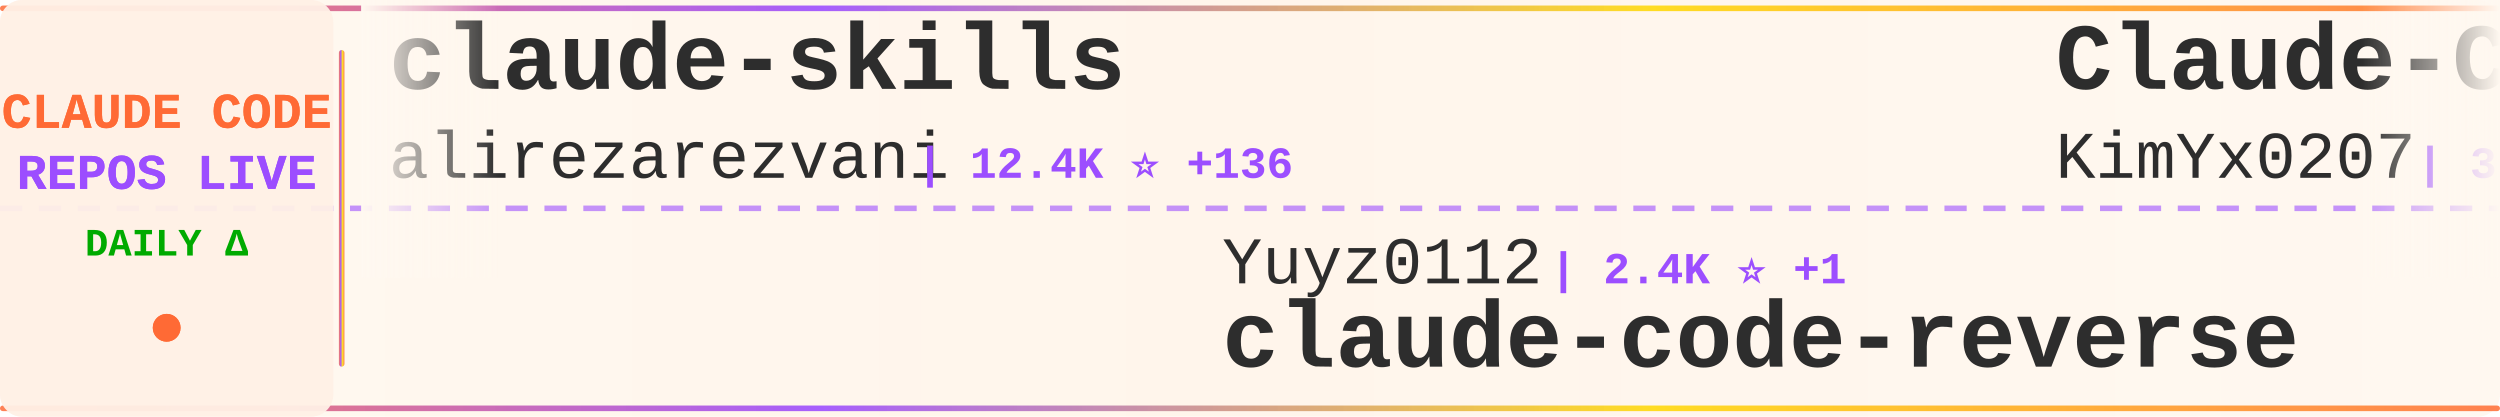
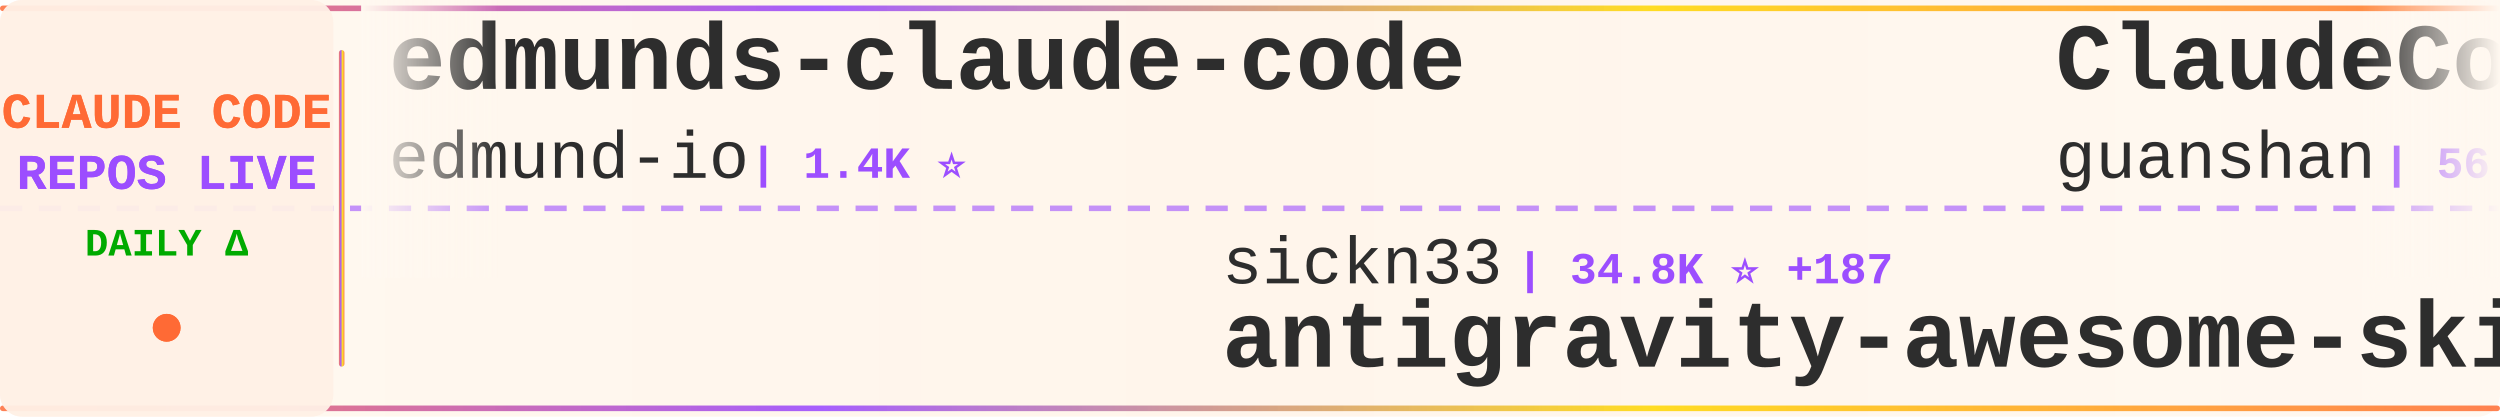
<svg xmlns="http://www.w3.org/2000/svg" width="900" height="150">
  <defs>
    <linearGradient id="tickerBg" x1="0%" y1="0%" x2="100%" y2="0%">
      <stop offset="0%" style="stop-color:#fff8f0;stop-opacity:0.98" />
      <stop offset="50%" style="stop-color:#fff5eb;stop-opacity:1" />
      <stop offset="100%" style="stop-color:#fff8f0;stop-opacity:0.98" />
    </linearGradient>
    <linearGradient id="borderGrad" x1="0%" y1="0%" x2="100%" y2="0%">
      <stop offset="0%" style="stop-color:#FF6B35;stop-opacity:0.85">
        <animate attributeName="stop-opacity" values="0.85;1;0.85" dur="2s" repeatCount="indefinite" />
      </stop>
      <stop offset="33%" style="stop-color:#9C4EFF;stop-opacity:0.9">
        <animate attributeName="stop-opacity" values="0.9;1;0.9" dur="2.2s" repeatCount="indefinite" />
      </stop>
      <stop offset="66%" style="stop-color:#FFD700;stop-opacity:0.85">
        <animate attributeName="stop-opacity" values="0.85;1;0.85" dur="1.8s" repeatCount="indefinite" />
      </stop>
      <stop offset="100%" style="stop-color:#FF6B35;stop-opacity:0.85">
        <animate attributeName="stop-opacity" values="0.85;1;0.85" dur="2s" repeatCount="indefinite" />
      </stop>
    </linearGradient>
    <filter id="textGlow">
      <feGaussianBlur stdDeviation="0.15" result="coloredBlur" />
      <feMerge>
        <feMergeNode in="coloredBlur" />
        <feMergeNode in="SourceGraphic" />
      </feMerge>
    </filter>
    <filter id="metricGlow">
      <feGaussianBlur stdDeviation="0.2" result="coloredBlur" />
      <feMerge>
        <feMergeNode in="coloredBlur" />
        <feMergeNode in="SourceGraphic" />
      </feMerge>
    </filter>
    <linearGradient id="leftFade" x1="0%" y1="0%" x2="100%" y2="0%">
      <stop offset="0%" style="stop-color:#fff8f0;stop-opacity:1" />
      <stop offset="100%" style="stop-color:#fff8f0;stop-opacity:0" />
    </linearGradient>
    <linearGradient id="rightFade" x1="0%" y1="0%" x2="100%" y2="0%">
      <stop offset="0%" style="stop-color:#fff8f0;stop-opacity:0" />
      <stop offset="100%" style="stop-color:#fff8f0;stop-opacity:1" />
    </linearGradient>
  </defs>
  <rect width="900" height="150" fill="url(#tickerBg)" rx="8" />
  <rect x="0" y="2" width="900" height="2" fill="url(#borderGrad)" rx="1" />
  <rect x="0" y="146" width="900" height="2" fill="url(#borderGrad)" rx="1" />
  <line x1="0" y1="75" x2="900" y2="75" stroke="#9C4EFF" stroke-width="2" stroke-dasharray="8 6" opacity="0.6" />
  <rect x="0" y="0" width="120" height="150" fill="#fff0e6" opacity="0.95" rx="8" />
  <text x="60" y="46" font-family="'Courier New', monospace" font-size="18" font-weight="bold" fill="#FF6B35" text-anchor="middle" filter="url(#textGlow)">
    CLAUDE CODE
  </text>
  <text x="60" y="68" font-family="'Courier New', monospace" font-size="18" font-weight="bold" fill="#9C4EFF" text-anchor="middle" filter="url(#textGlow)">
    REPOS LIVE
  </text>
  <text x="60" y="92" font-family="'Courier New', monospace" font-size="14" font-weight="bold" fill="#00aa00" text-anchor="middle">
    DAILY Δ
  </text>
  <circle cx="60" cy="118" r="5" fill="#FF6B35" filter="url(#metricGlow)">
    <animate attributeName="r" values="4;6;4" dur="1.5s" repeatCount="indefinite" />
    <animate attributeName="opacity" values="0.6;1;0.6" dur="1.5s" repeatCount="indefinite" />
  </circle>
  <rect x="122" y="18" width="2" height="114" fill="url(#borderGrad)" rx="1" />
  <clipPath id="tickerClip">
    <rect x="130" y="0" width="770" height="150" />
  </clipPath>
  <g clip-path="url(#tickerClip)">
    <g id="tickerItems">
      <animateTransform attributeName="transform" attributeType="XML" type="translate" from="0 0" to="-3000 0" dur="54s" repeatCount="indefinite" />
      <g transform="translate(0, 0)">
-         <text x="140" y="32" font-family="'Courier New', monospace" font-size="34" font-weight="bold" fill="#2d2d2d">claude-skills</text>
-         <text x="140" y="64" font-family="'Courier New', monospace" font-size="24" font-weight="normal" fill="#2d2d2d" opacity="1.0">alirezarezvani</text>
-         <text x="330" y="64" font-family="'Courier New', monospace" font-size="16" font-weight="bold" fill="#9C4EFF"> | 12.4K ⭐ +136</text>
+         <text x="140" y="32" font-family="'Courier New', monospace" font-size="34" font-weight="bold" fill="#2d2d2d">edmunds-claude-code</text>
+         <text x="140" y="64" font-family="'Courier New', monospace" font-size="24" font-weight="normal" fill="#2d2d2d" opacity="1.0">edmund-io</text>
+         <text x="270" y="64" font-family="'Courier New', monospace" font-size="16" font-weight="bold" fill="#9C4EFF"> | 1.4K ⭐</text>
      </g>
      <g transform="translate(300, 0)">
-         <text x="140" y="102" font-family="'Courier New', monospace" font-size="24" font-weight="normal" fill="#2d2d2d" opacity="1.0">Yuyz0112</text>
-         <text x="258" y="102" font-family="'Courier New', monospace" font-size="16" font-weight="bold" fill="#9C4EFF"> | 2.4K ⭐ +1</text>
-         <text x="140" y="132" font-family="'Courier New', monospace" font-size="34" font-weight="bold" fill="#2d2d2d">claude-code-reverse</text>
+         <text x="140" y="102" font-family="'Courier New', monospace" font-size="24" font-weight="normal" fill="#2d2d2d" opacity="1.0">sickn33</text>
+         <text x="246" y="102" font-family="'Courier New', monospace" font-size="16" font-weight="bold" fill="#9C4EFF"> | 34.8K ⭐ +187</text>
+         <text x="140" y="132" font-family="'Courier New', monospace" font-size="34" font-weight="bold" fill="#2d2d2d">antigravity-awesome-skil...</text>
      </g>
      <g transform="translate(600, 0)">
-         <text x="140" y="32" font-family="'Courier New', monospace" font-size="34" font-weight="bold" fill="#2d2d2d">Claude-Code-x-OpenClaw-G...</text>
-         <text x="140" y="64" font-family="'Courier New', monospace" font-size="24" font-weight="normal" fill="#2d2d2d" opacity="1.0">KimYx0207</text>
-         <text x="270" y="64" font-family="'Courier New', monospace" font-size="16" font-weight="bold" fill="#9C4EFF"> | 3.5K ⭐ +25</text>
+         <text x="140" y="32" font-family="'Courier New', monospace" font-size="34" font-weight="bold" fill="#2d2d2d">ClaudeCode</text>
+         <text x="140" y="64" font-family="'Courier New', monospace" font-size="24" font-weight="normal" fill="#2d2d2d" opacity="1.0">guanshan</text>
+         <text x="258" y="64" font-family="'Courier New', monospace" font-size="16" font-weight="bold" fill="#9C4EFF"> | 56 ⭐</text>
      </g>
      <g transform="translate(900, 0)">
-         <text x="140" y="102" font-family="'Courier New', monospace" font-size="24" font-weight="normal" fill="#2d2d2d" opacity="1.0">Windy3f3f3f3f</text>
-         <text x="318" y="102" font-family="'Courier New', monospace" font-size="16" font-weight="bold" fill="#9C4EFF"> | 986 ⭐ +4</text>
-         <text x="140" y="132" font-family="'Courier New', monospace" font-size="34" font-weight="bold" fill="#2d2d2d">claude-code-from-scratch</text>
+         <text x="140" y="102" font-family="'Courier New', monospace" font-size="24" font-weight="normal" fill="#2d2d2d" opacity="1.0">yasasbanukaofficial</text>
+         <text x="390" y="102" font-family="'Courier New', monospace" font-size="16" font-weight="bold" fill="#9C4EFF"> | 2.8K ⭐ +30</text>
+         <text x="140" y="132" font-family="'Courier New', monospace" font-size="34" font-weight="bold" fill="#2d2d2d">claude-code</text>
      </g>
      <g transform="translate(1200, 0)">
-         <text x="140" y="32" font-family="'Courier New', monospace" font-size="34" font-weight="bold" fill="#2d2d2d">claude-code-ultimate-gui...</text>
-         <text x="140" y="64" font-family="'Courier New', monospace" font-size="24" font-weight="normal" fill="#2d2d2d" opacity="1.0">FlorianBruniaux</text>
-         <text x="342" y="64" font-family="'Courier New', monospace" font-size="16" font-weight="bold" fill="#9C4EFF"> | 3.9K ⭐ +37</text>
+         <text x="140" y="32" font-family="'Courier New', monospace" font-size="34" font-weight="bold" fill="#2d2d2d">claude-code-guide</text>
+         <text x="140" y="64" font-family="'Courier New', monospace" font-size="24" font-weight="normal" fill="#2d2d2d" opacity="1.0">Cranot</text>
+         <text x="234" y="64" font-family="'Courier New', monospace" font-size="16" font-weight="bold" fill="#9C4EFF"> | 2.6K ⭐</text>
      </g>
      <g transform="translate(1500, 0)">
-         <text x="140" y="102" font-family="'Courier New', monospace" font-size="24" font-weight="normal" fill="#2d2d2d" opacity="1.0">https-deeplearning-ai</text>
-         <text x="414" y="102" font-family="'Courier New', monospace" font-size="16" font-weight="bold" fill="#9C4EFF"> | 494 ⭐ +3</text>
-         <text x="140" y="132" font-family="'Courier New', monospace" font-size="34" font-weight="bold" fill="#2d2d2d">sc-claude-code-files</text>
+         <text x="140" y="102" font-family="'Courier New', monospace" font-size="24" font-weight="normal" fill="#2d2d2d" opacity="1.0">ChinaSiro</text>
+         <text x="270" y="102" font-family="'Courier New', monospace" font-size="16" font-weight="bold" fill="#9C4EFF"> | 9.0K ⭐ +15</text>
+         <text x="140" y="132" font-family="'Courier New', monospace" font-size="34" font-weight="bold" fill="#2d2d2d">claude-code-sourcemap</text>
      </g>
      <g transform="translate(1800, 0)">
-         <text x="140" y="32" font-family="'Courier New', monospace" font-size="34" font-weight="bold" fill="#2d2d2d">claude-code-tudou</text>
-         <text x="140" y="64" font-family="'Courier New', monospace" font-size="24" font-weight="normal" fill="#2d2d2d" opacity="1.0">AICoderTudou</text>
-         <text x="306" y="64" font-family="'Courier New', monospace" font-size="16" font-weight="bold" fill="#9C4EFF"> | 494 ⭐ +1</text>
+         <text x="140" y="32" font-family="'Courier New', monospace" font-size="34" font-weight="bold" fill="#2d2d2d">ralph-claude-code</text>
+         <text x="140" y="64" font-family="'Courier New', monospace" font-size="24" font-weight="normal" fill="#2d2d2d" opacity="1.0">frankbria</text>
+         <text x="270" y="64" font-family="'Courier New', monospace" font-size="16" font-weight="bold" fill="#9C4EFF"> | 8.8K ⭐ +16</text>
      </g>
      <g transform="translate(2100, 0)">
-         <text x="140" y="102" font-family="'Courier New', monospace" font-size="24" font-weight="normal" fill="#2d2d2d" opacity="1.0">lowcortisolprogrammer</text>
-         <text x="414" y="102" font-family="'Courier New', monospace" font-size="16" font-weight="bold" fill="#9C4EFF"> | 173 ⭐ +1</text>
-         <text x="140" y="132" font-family="'Courier New', monospace" font-size="34" font-weight="bold" fill="#2d2d2d">claude-code</text>
+         <text x="140" y="102" font-family="'Courier New', monospace" font-size="24" font-weight="normal" fill="#2d2d2d" opacity="1.0">sugyan</text>
+         <text x="234" y="102" font-family="'Courier New', monospace" font-size="16" font-weight="bold" fill="#9C4EFF"> | 1.0K ⭐ +4</text>
+         <text x="140" y="132" font-family="'Courier New', monospace" font-size="34" font-weight="bold" fill="#2d2d2d">claude-code-webui</text>
      </g>
      <g transform="translate(2400, 0)">
-         <text x="140" y="32" font-family="'Courier New', monospace" font-size="34" font-weight="bold" fill="#2d2d2d">claude-code-proxy</text>
-         <text x="140" y="64" font-family="'Courier New', monospace" font-size="24" font-weight="normal" fill="#2d2d2d" opacity="1.0">fuergaosi233</text>
-         <text x="306" y="64" font-family="'Courier New', monospace" font-size="16" font-weight="bold" fill="#9C4EFF"> | 2.5K ⭐ +6</text>
+         <text x="140" y="32" font-family="'Courier New', monospace" font-size="34" font-weight="bold" fill="#2d2d2d">claude-code</text>
+         <text x="140" y="64" font-family="'Courier New', monospace" font-size="24" font-weight="normal" fill="#2d2d2d" opacity="1.0">VineeTagarwaL-code</text>
+         <text x="378" y="64" font-family="'Courier New', monospace" font-size="16" font-weight="bold" fill="#9C4EFF"> | 273 ⭐</text>
      </g>
      <g transform="translate(2700, 0)">
-         <text x="140" y="102" font-family="'Courier New', monospace" font-size="24" font-weight="normal" fill="#2d2d2d" opacity="1.0">claude-code-best</text>
-         <text x="354" y="102" font-family="'Courier New', monospace" font-size="16" font-weight="bold" fill="#9C4EFF"> | 16.8K ⭐ +102</text>
+         <text x="140" y="102" font-family="'Courier New', monospace" font-size="24" font-weight="normal" fill="#2d2d2d" opacity="1.0">isboyjc</text>
+         <text x="246" y="102" font-family="'Courier New', monospace" font-size="16" font-weight="bold" fill="#9C4EFF"> | 155 ⭐ +1</text>
        <text x="140" y="132" font-family="'Courier New', monospace" font-size="34" font-weight="bold" fill="#2d2d2d">claude-code</text>
      </g>
      <g transform="translate(3000, 0)">
-         <text x="140" y="32" font-family="'Courier New', monospace" font-size="34" font-weight="bold" fill="#2d2d2d">claude-skills</text>
-         <text x="140" y="64" font-family="'Courier New', monospace" font-size="24" font-weight="normal" fill="#2d2d2d" opacity="1.0">alirezarezvani</text>
-         <text x="330" y="64" font-family="'Courier New', monospace" font-size="16" font-weight="bold" fill="#9C4EFF"> | 12.4K ⭐ +136</text>
+         <text x="140" y="32" font-family="'Courier New', monospace" font-size="34" font-weight="bold" fill="#2d2d2d">edmunds-claude-code</text>
+         <text x="140" y="64" font-family="'Courier New', monospace" font-size="24" font-weight="normal" fill="#2d2d2d" opacity="1.0">edmund-io</text>
+         <text x="270" y="64" font-family="'Courier New', monospace" font-size="16" font-weight="bold" fill="#9C4EFF"> | 1.4K ⭐</text>
      </g>
      <g transform="translate(3300, 0)">
-         <text x="140" y="102" font-family="'Courier New', monospace" font-size="24" font-weight="normal" fill="#2d2d2d" opacity="1.0">Yuyz0112</text>
-         <text x="258" y="102" font-family="'Courier New', monospace" font-size="16" font-weight="bold" fill="#9C4EFF"> | 2.4K ⭐ +1</text>
-         <text x="140" y="132" font-family="'Courier New', monospace" font-size="34" font-weight="bold" fill="#2d2d2d">claude-code-reverse</text>
+         <text x="140" y="102" font-family="'Courier New', monospace" font-size="24" font-weight="normal" fill="#2d2d2d" opacity="1.0">sickn33</text>
+         <text x="246" y="102" font-family="'Courier New', monospace" font-size="16" font-weight="bold" fill="#9C4EFF"> | 34.8K ⭐ +187</text>
+         <text x="140" y="132" font-family="'Courier New', monospace" font-size="34" font-weight="bold" fill="#2d2d2d">antigravity-awesome-skil...</text>
      </g>
      <g transform="translate(3600, 0)">
-         <text x="140" y="32" font-family="'Courier New', monospace" font-size="34" font-weight="bold" fill="#2d2d2d">Claude-Code-x-OpenClaw-G...</text>
-         <text x="140" y="64" font-family="'Courier New', monospace" font-size="24" font-weight="normal" fill="#2d2d2d" opacity="1.0">KimYx0207</text>
-         <text x="270" y="64" font-family="'Courier New', monospace" font-size="16" font-weight="bold" fill="#9C4EFF"> | 3.5K ⭐ +25</text>
+         <text x="140" y="32" font-family="'Courier New', monospace" font-size="34" font-weight="bold" fill="#2d2d2d">ClaudeCode</text>
+         <text x="140" y="64" font-family="'Courier New', monospace" font-size="24" font-weight="normal" fill="#2d2d2d" opacity="1.0">guanshan</text>
+         <text x="258" y="64" font-family="'Courier New', monospace" font-size="16" font-weight="bold" fill="#9C4EFF"> | 56 ⭐</text>
      </g>
      <g transform="translate(3900, 0)">
-         <text x="140" y="102" font-family="'Courier New', monospace" font-size="24" font-weight="normal" fill="#2d2d2d" opacity="1.0">Windy3f3f3f3f</text>
-         <text x="318" y="102" font-family="'Courier New', monospace" font-size="16" font-weight="bold" fill="#9C4EFF"> | 986 ⭐ +4</text>
-         <text x="140" y="132" font-family="'Courier New', monospace" font-size="34" font-weight="bold" fill="#2d2d2d">claude-code-from-scratch</text>
+         <text x="140" y="102" font-family="'Courier New', monospace" font-size="24" font-weight="normal" fill="#2d2d2d" opacity="1.0">yasasbanukaofficial</text>
+         <text x="390" y="102" font-family="'Courier New', monospace" font-size="16" font-weight="bold" fill="#9C4EFF"> | 2.8K ⭐ +30</text>
+         <text x="140" y="132" font-family="'Courier New', monospace" font-size="34" font-weight="bold" fill="#2d2d2d">claude-code</text>
      </g>
    </g>
  </g>
  <rect x="130" y="0" width="50" height="100" fill="url(#leftFade)" />
  <rect x="850" y="0" width="50" height="100" fill="url(#rightFade)" />
</svg>
